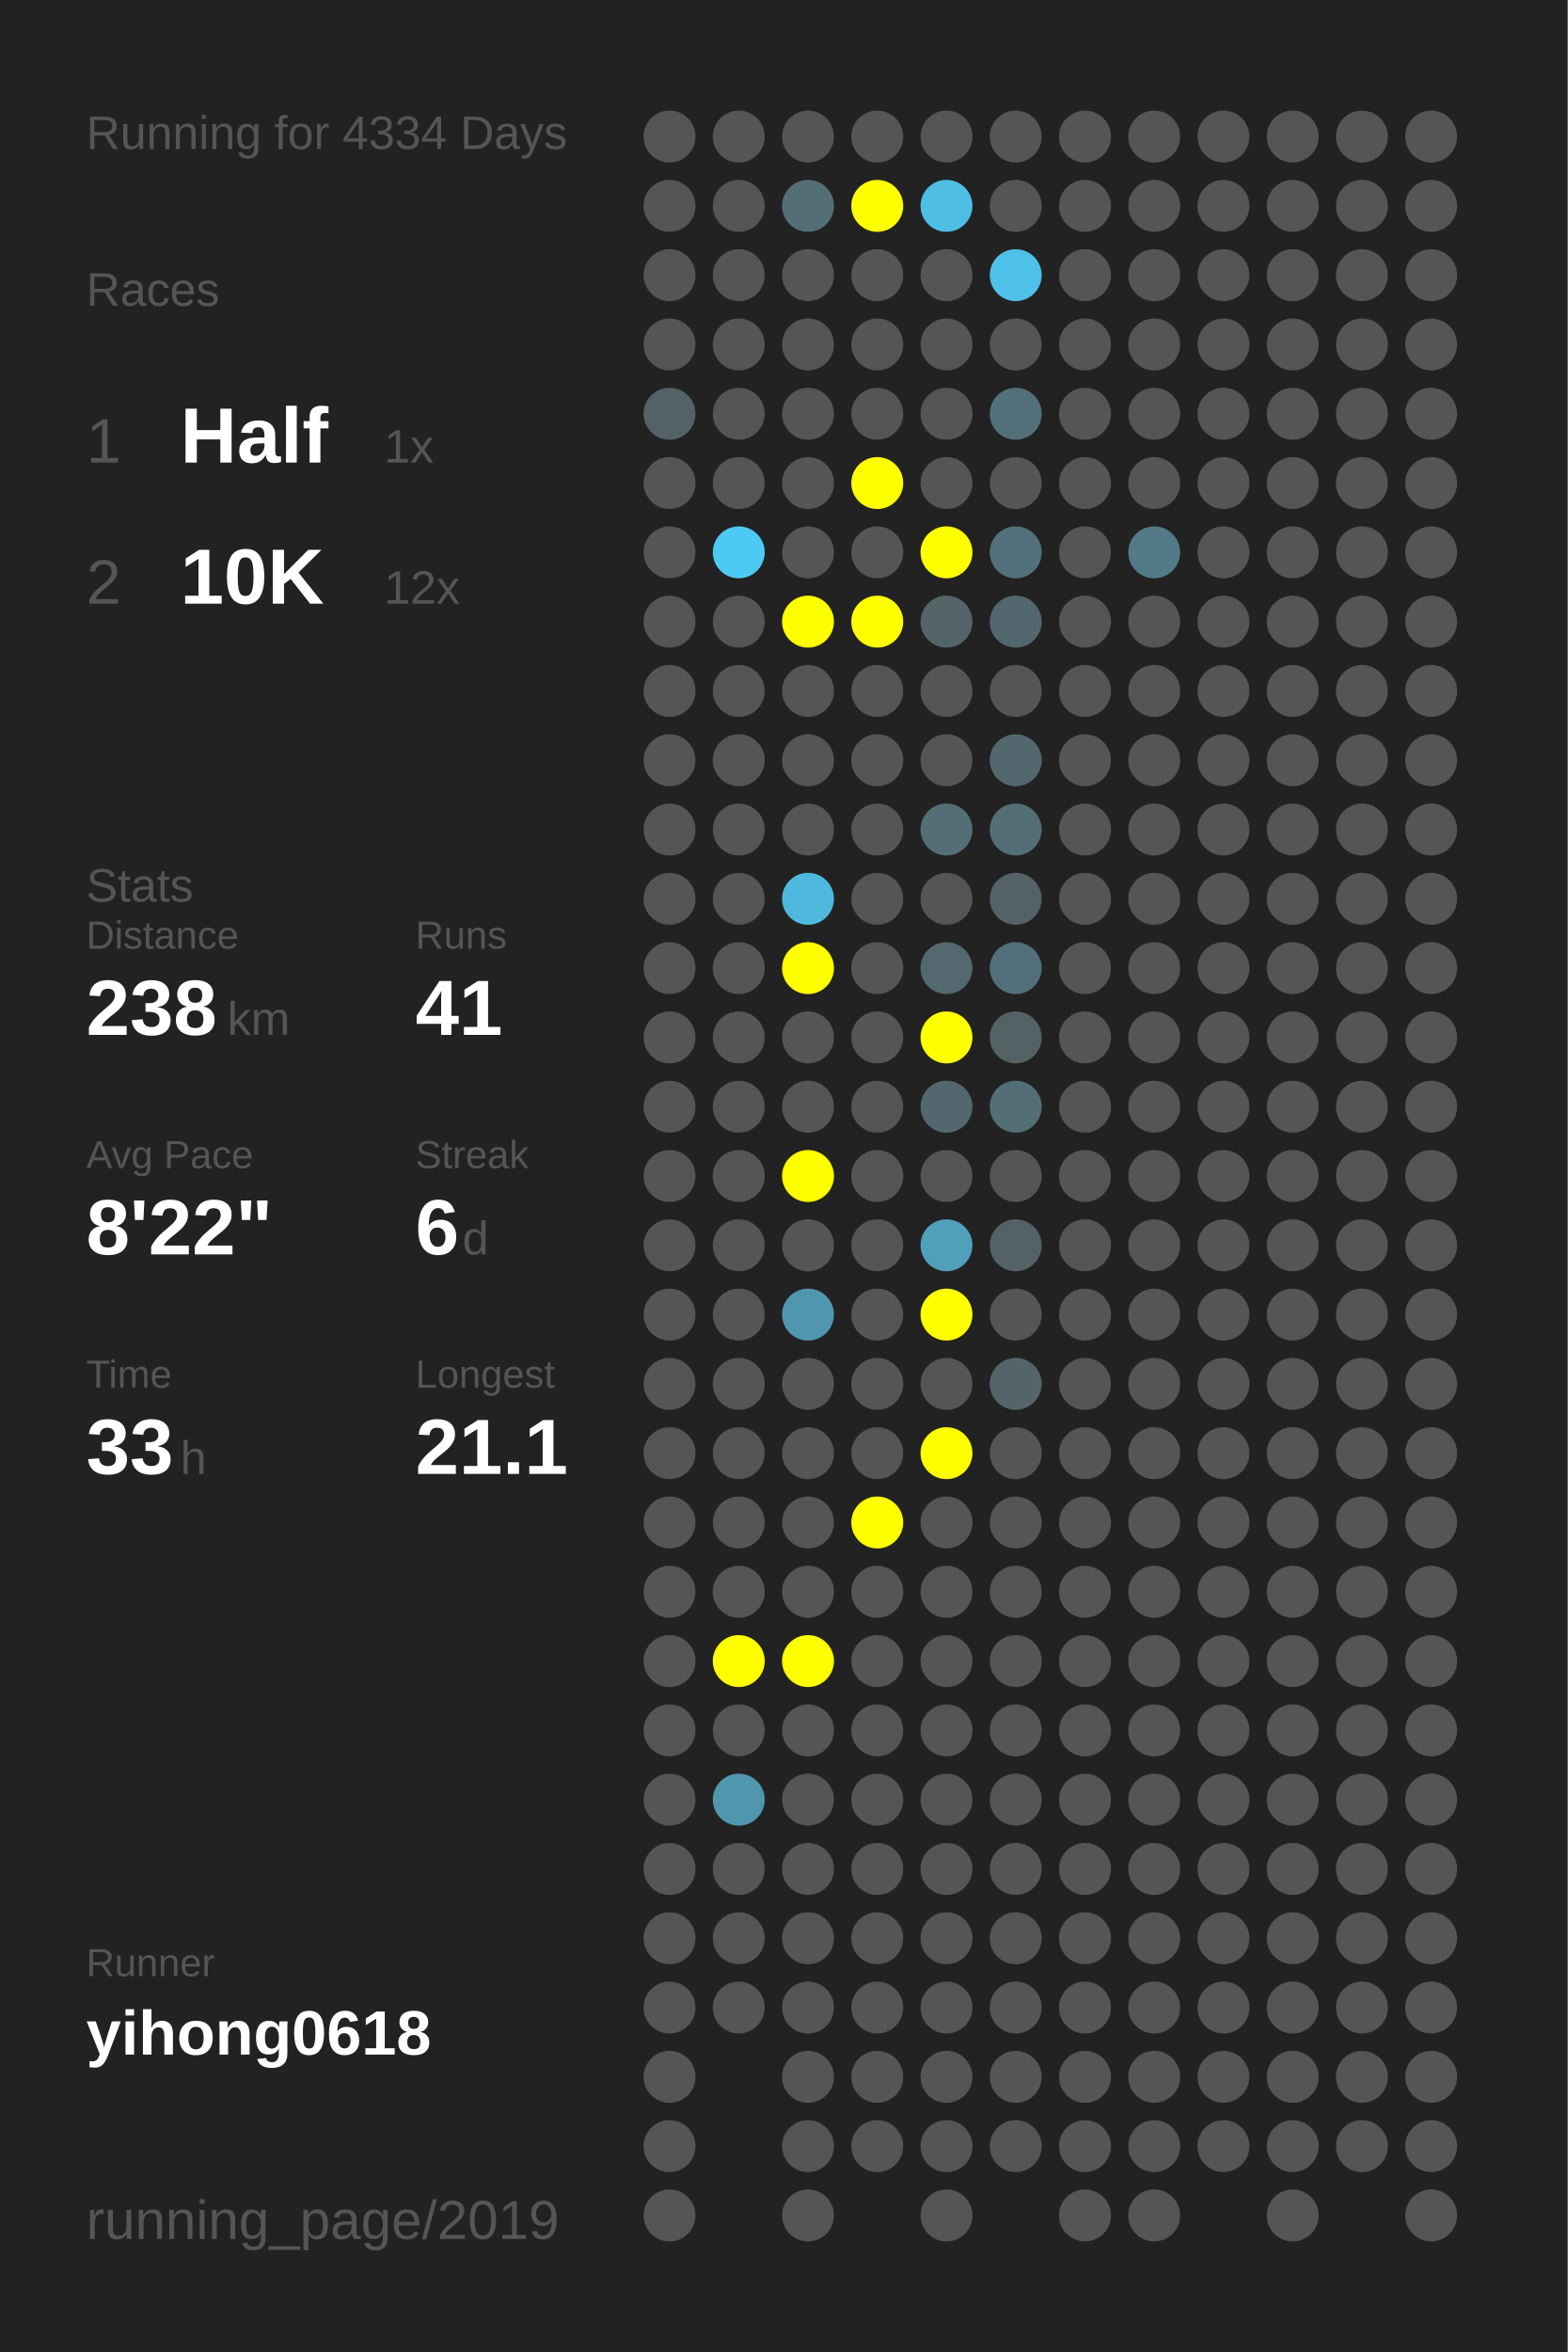
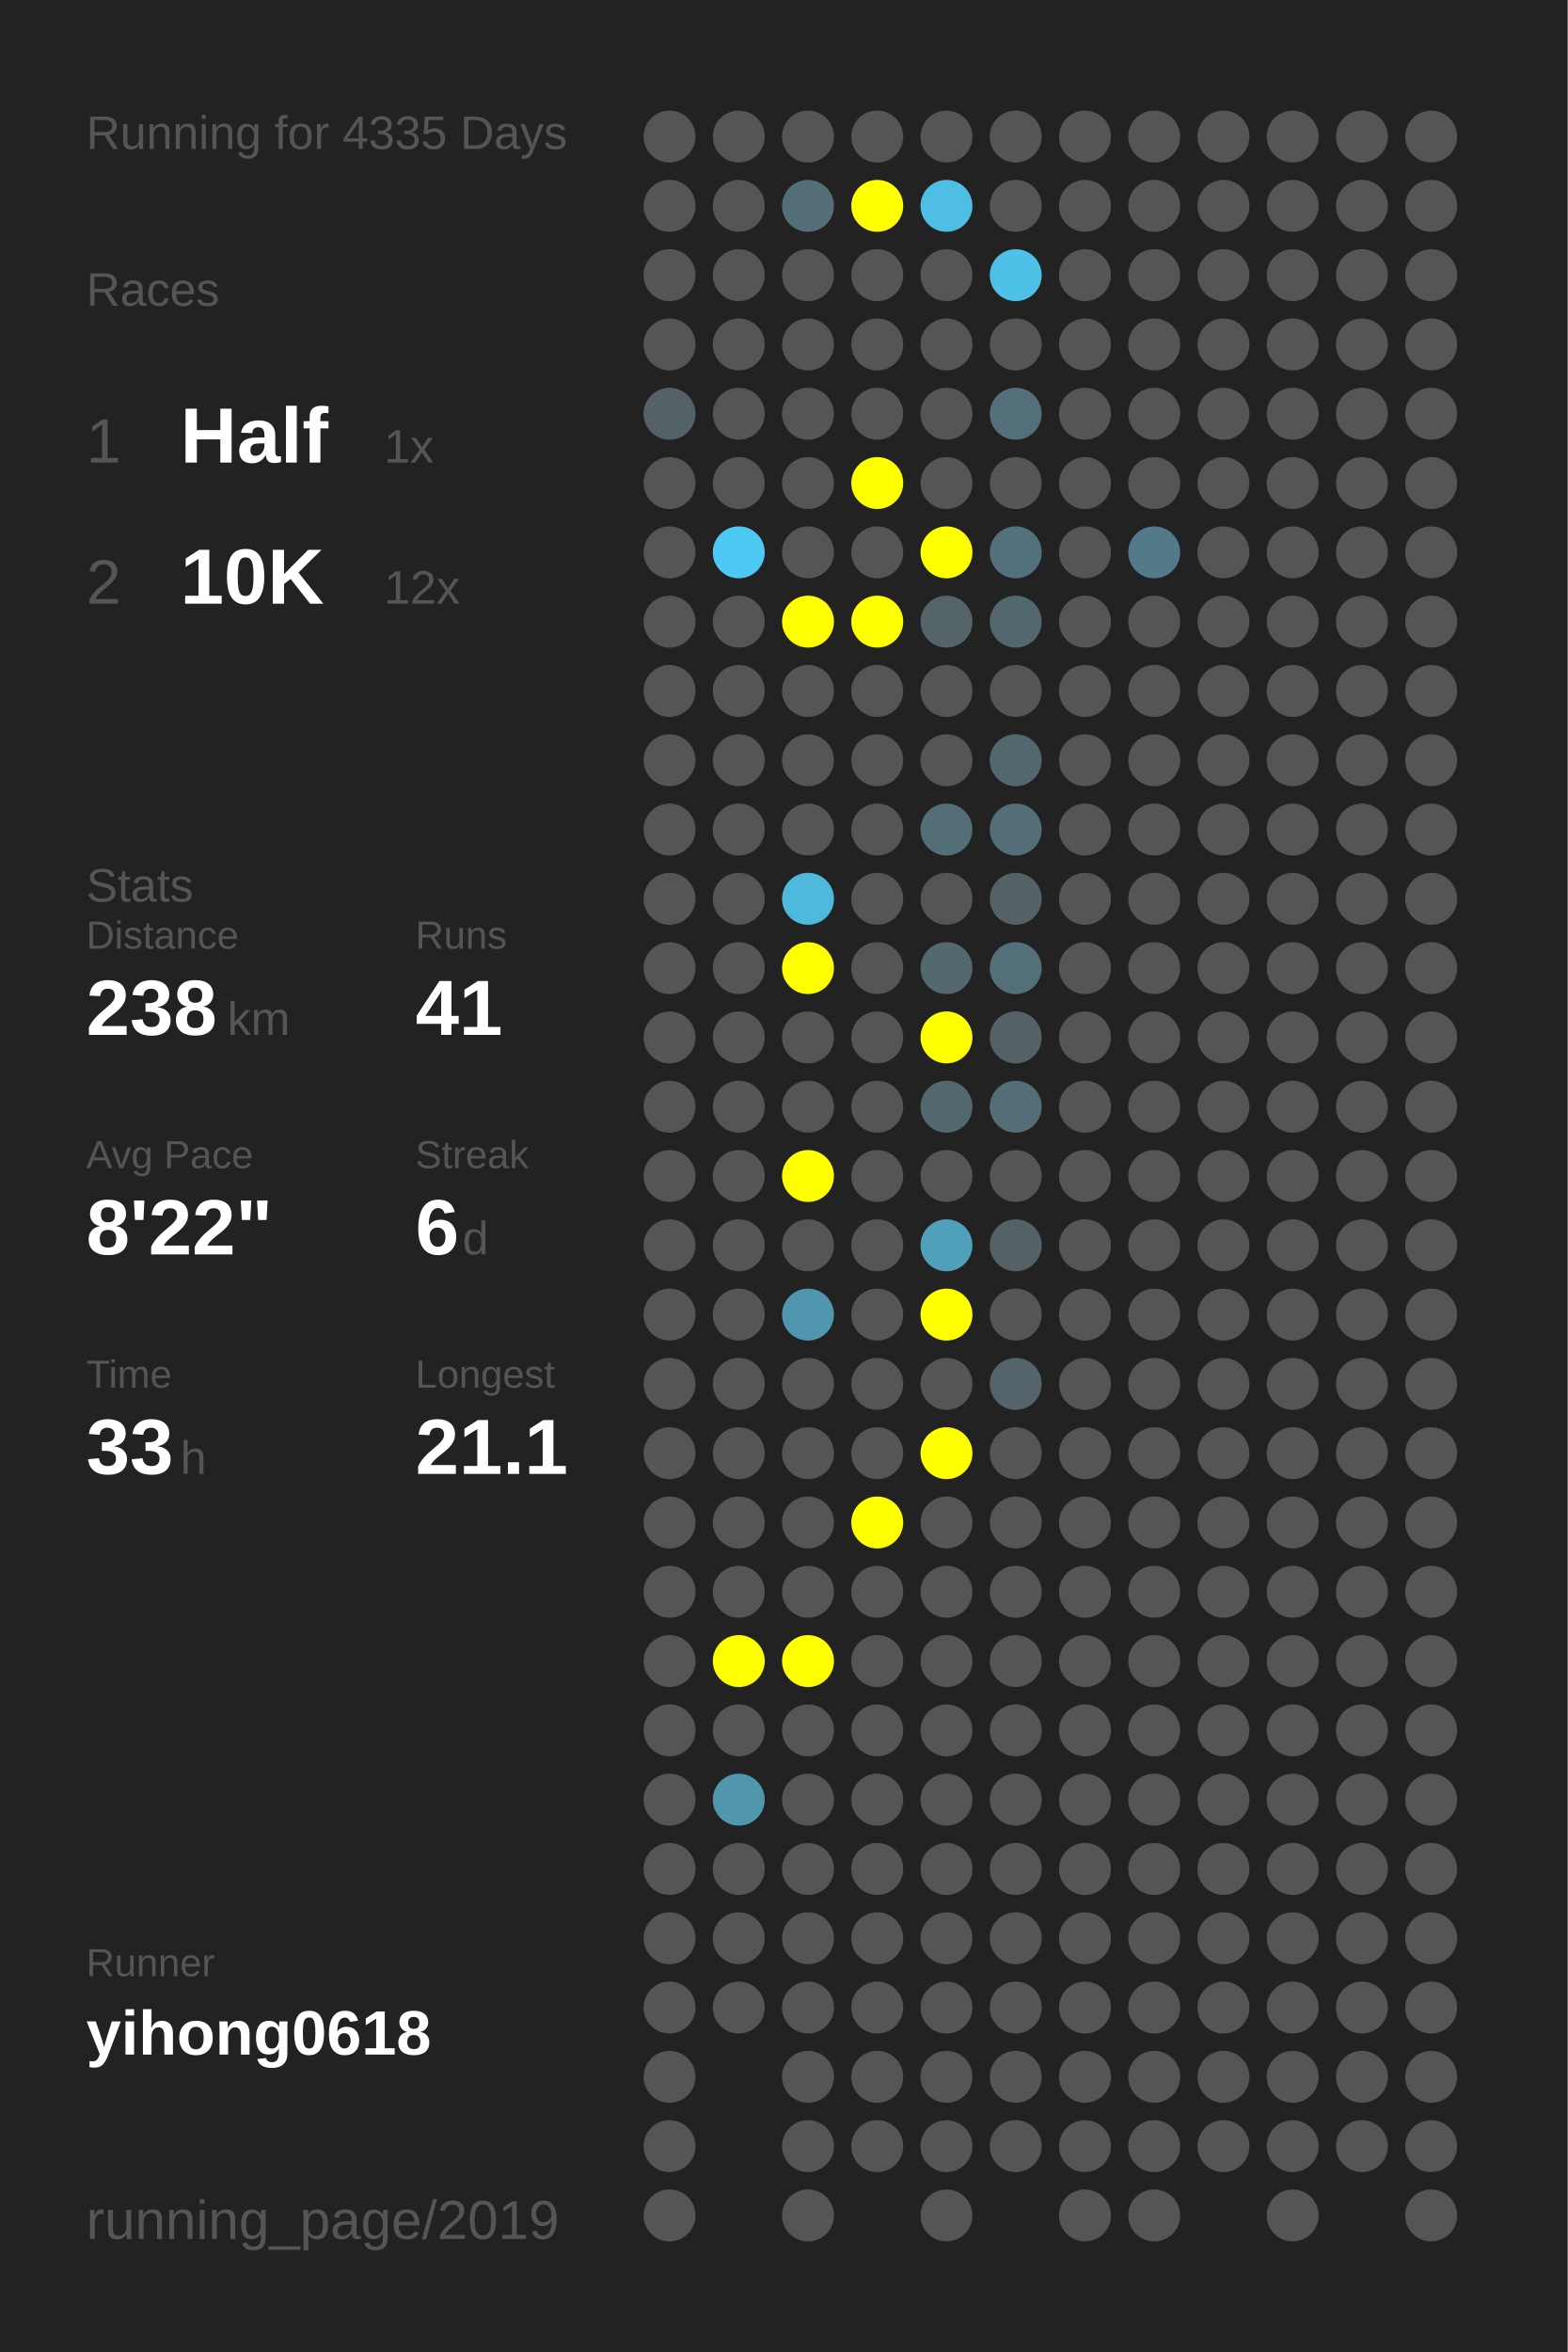
<svg xmlns="http://www.w3.org/2000/svg" baseProfile="full" height="300mm" version="1.1" viewBox="0,0,200,300" width="200mm">
  <defs />
  <rect fill="#222222" height="300" width="200" x="0" y="0" />
-   <text fill="#555555" style="font-size:6px; font-family:Arial;" x="11" y="19">Running for 4334 Days</text>
+   <text fill="#555555" style="font-size:6px; font-family:Arial;" x="11" y="19">Running for 4335 Days</text>
  <text fill="#555555" style="font-size:6px; font-family:Arial;" x="11" y="39">Races</text>
  <text fill="#555555" style="font-size:8px; font-family:Arial;" x="11" y="59">1</text>
  <text fill="#FFFFFF" style="font-size:10px; font-family:Arial; font-weight:bold;" x="23" y="59">Half</text>
  <text fill="#555555" style="font-size:6px; font-family:Arial;" x="49" y="59">1x</text>
  <text fill="#555555" style="font-size:8px; font-family:Arial;" x="11" y="77">2</text>
  <text fill="#FFFFFF" style="font-size:10px; font-family:Arial; font-weight:bold;" x="23" y="77">10K</text>
  <text fill="#555555" style="font-size:6px; font-family:Arial;" x="49" y="77">12x</text>
  <text fill="#555555" style="font-size:6px; font-family:Arial;" x="11" y="115">Stats</text>
  <text fill="#555555" style="font-size:5px; font-family:Arial;" x="11" y="121">Distance</text>
  <text fill="#FFFFFF" style="font-size:10px; font-family:Arial; font-weight:bold;" x="11" y="132">238</text>
  <text fill="#555555" style="font-size:6px; font-family:Arial;" x="29" y="132">km</text>
  <text fill="#555555" style="font-size:5px; font-family:Arial;" x="53" y="121">Runs</text>
  <text fill="#FFFFFF" style="font-size:10px; font-family:Arial; font-weight:bold;" x="53" y="132">41</text>
  <text fill="#555555" style="font-size:5px; font-family:Arial;" x="11" y="149">Avg Pace</text>
  <text fill="#FFFFFF" style="font-size:10px; font-family:Arial; font-weight:bold;" x="11" y="160">8'22"</text>
  <text fill="#555555" style="font-size:5px; font-family:Arial;" x="53" y="149">Streak</text>
  <text fill="#FFFFFF" style="font-size:10px; font-family:Arial; font-weight:bold;" x="53" y="160">6</text>
  <text fill="#555555" style="font-size:6px; font-family:Arial;" x="59" y="160">d</text>
  <text fill="#555555" style="font-size:5px; font-family:Arial;" x="11" y="177">Time</text>
  <text fill="#FFFFFF" style="font-size:10px; font-family:Arial; font-weight:bold;" x="11" y="188">33</text>
  <text fill="#555555" style="font-size:6px; font-family:Arial;" x="23" y="188">h</text>
  <text fill="#555555" style="font-size:5px; font-family:Arial;" x="53" y="177">Longest</text>
  <text fill="#FFFFFF" style="font-size:10px; font-family:Arial; font-weight:bold;" x="53" y="188">21.1</text>
  <text fill="#555555" style="font-size:5px; font-family:Arial;" x="11" y="252.065">Runner</text>
  <text fill="#FFFFFF" style="font-size:8px; font-family:Arial; font-weight:bold;" x="11" y="262.065">yihong0618</text>
  <text fill="#555555" style="font-size:7px; font-family:Arial;" x="11" y="285.581">running_page/2019</text>
  <circle cx="85.417" cy="17.419" fill="#555555" r="3.312" />
  <circle cx="85.417" cy="26.258" fill="#555555" r="3.312" />
  <circle cx="85.417" cy="35.097" fill="#555555" r="3.312" />
  <circle cx="85.417" cy="43.935" fill="#555555" r="3.312" />
  <circle cx="85.417" cy="52.774" fill="#546267" r="3.312" />
  <circle cx="85.417" cy="61.613" fill="#555555" r="3.312" />
  <circle cx="85.417" cy="70.452" fill="#555555" r="3.312" />
  <circle cx="85.417" cy="79.29" fill="#555555" r="3.312" />
  <circle cx="85.417" cy="88.129" fill="#555555" r="3.312" />
  <circle cx="85.417" cy="96.968" fill="#555555" r="3.312" />
  <circle cx="85.417" cy="105.806" fill="#555555" r="3.312" />
  <circle cx="85.417" cy="114.645" fill="#555555" r="3.312" />
  <circle cx="85.417" cy="123.484" fill="#555555" r="3.312" />
  <circle cx="85.417" cy="132.323" fill="#555555" r="3.312" />
  <circle cx="85.417" cy="141.161" fill="#555555" r="3.312" />
  <circle cx="85.417" cy="150" fill="#555555" r="3.312" />
  <circle cx="85.417" cy="158.839" fill="#555555" r="3.312" />
  <circle cx="85.417" cy="167.677" fill="#555555" r="3.312" />
  <circle cx="85.417" cy="176.516" fill="#555555" r="3.312" />
  <circle cx="85.417" cy="185.355" fill="#555555" r="3.312" />
  <circle cx="85.417" cy="194.194" fill="#555555" r="3.312" />
  <circle cx="85.417" cy="203.032" fill="#555555" r="3.312" />
  <circle cx="85.417" cy="211.871" fill="#555555" r="3.312" />
  <circle cx="85.417" cy="220.71" fill="#555555" r="3.312" />
  <circle cx="85.417" cy="229.548" fill="#555555" r="3.312" />
  <circle cx="85.417" cy="238.387" fill="#555555" r="3.312" />
  <circle cx="85.417" cy="247.226" fill="#555555" r="3.312" />
  <circle cx="85.417" cy="256.065" fill="#555555" r="3.312" />
  <circle cx="85.417" cy="264.903" fill="#555555" r="3.312" />
  <circle cx="85.417" cy="273.742" fill="#555555" r="3.312" />
  <circle cx="85.417" cy="282.581" fill="#555555" r="3.312" />
  <circle cx="94.25" cy="17.419" fill="#555555" r="3.312" />
  <circle cx="94.25" cy="26.258" fill="#555555" r="3.312" />
  <circle cx="94.25" cy="35.097" fill="#555555" r="3.312" />
  <circle cx="94.25" cy="43.935" fill="#555555" r="3.312" />
  <circle cx="94.25" cy="52.774" fill="#555555" r="3.312" />
  <circle cx="94.25" cy="61.613" fill="#555555" r="3.312" />
  <circle cx="94.25" cy="70.452" fill="#4dcaf4" r="3.312" />
  <circle cx="94.25" cy="79.29" fill="#555555" r="3.312" />
  <circle cx="94.25" cy="88.129" fill="#555555" r="3.312" />
  <circle cx="94.25" cy="96.968" fill="#555555" r="3.312" />
  <circle cx="94.25" cy="105.806" fill="#555555" r="3.312" />
  <circle cx="94.25" cy="114.645" fill="#555555" r="3.312" />
  <circle cx="94.25" cy="123.484" fill="#555555" r="3.312" />
  <circle cx="94.25" cy="132.323" fill="#555555" r="3.312" />
  <circle cx="94.25" cy="141.161" fill="#555555" r="3.312" />
  <circle cx="94.25" cy="150" fill="#555555" r="3.312" />
  <circle cx="94.25" cy="158.839" fill="#555555" r="3.312" />
  <circle cx="94.25" cy="167.677" fill="#555555" r="3.312" />
  <circle cx="94.25" cy="176.516" fill="#555555" r="3.312" />
  <circle cx="94.25" cy="185.355" fill="#555555" r="3.312" />
  <circle cx="94.25" cy="194.194" fill="#555555" r="3.312" />
  <circle cx="94.25" cy="203.032" fill="#555555" r="3.312" />
  <circle cx="94.25" cy="211.871" fill="#FFFF00" r="3.312" />
  <circle cx="94.25" cy="220.71" fill="#555555" r="3.312" />
  <circle cx="94.25" cy="229.548" fill="#5096ad" r="3.312" />
  <circle cx="94.25" cy="238.387" fill="#555555" r="3.312" />
  <circle cx="94.25" cy="247.226" fill="#555555" r="3.312" />
  <circle cx="94.25" cy="256.065" fill="#555555" r="3.312" />
  <circle cx="103.083" cy="17.419" fill="#555555" r="3.312" />
  <circle cx="103.083" cy="26.258" fill="#536e77" r="3.312" />
  <circle cx="103.083" cy="35.097" fill="#555555" r="3.312" />
  <circle cx="103.083" cy="43.935" fill="#555555" r="3.312" />
  <circle cx="103.083" cy="52.774" fill="#555555" r="3.312" />
  <circle cx="103.083" cy="61.613" fill="#555555" r="3.312" />
  <circle cx="103.083" cy="70.452" fill="#555555" r="3.312" />
  <circle cx="103.083" cy="79.29" fill="#FFFF00" r="3.312" />
  <circle cx="103.083" cy="88.129" fill="#555555" r="3.312" />
  <circle cx="103.083" cy="96.968" fill="#555555" r="3.312" />
  <circle cx="103.083" cy="105.806" fill="#555555" r="3.312" />
  <circle cx="103.083" cy="114.645" fill="#4eb9dd" r="3.312" />
  <circle cx="103.083" cy="123.484" fill="#FFFF00" r="3.312" />
  <circle cx="103.083" cy="132.323" fill="#555555" r="3.312" />
  <circle cx="103.083" cy="141.161" fill="#555555" r="3.312" />
  <circle cx="103.083" cy="150" fill="#FFFF00" r="3.312" />
  <circle cx="103.083" cy="158.839" fill="#555555" r="3.312" />
  <circle cx="103.083" cy="167.677" fill="#5096ae" r="3.312" />
  <circle cx="103.083" cy="176.516" fill="#555555" r="3.312" />
  <circle cx="103.083" cy="185.355" fill="#555555" r="3.312" />
  <circle cx="103.083" cy="194.194" fill="#555555" r="3.312" />
  <circle cx="103.083" cy="203.032" fill="#555555" r="3.312" />
  <circle cx="103.083" cy="211.871" fill="#FFFF00" r="3.312" />
  <circle cx="103.083" cy="220.71" fill="#555555" r="3.312" />
  <circle cx="103.083" cy="229.548" fill="#555555" r="3.312" />
  <circle cx="103.083" cy="238.387" fill="#555555" r="3.312" />
  <circle cx="103.083" cy="247.226" fill="#555555" r="3.312" />
  <circle cx="103.083" cy="256.065" fill="#555555" r="3.312" />
  <circle cx="103.083" cy="264.903" fill="#555555" r="3.312" />
  <circle cx="103.083" cy="273.742" fill="#555555" r="3.312" />
  <circle cx="103.083" cy="282.581" fill="#555555" r="3.312" />
  <circle cx="111.917" cy="17.419" fill="#555555" r="3.312" />
  <circle cx="111.917" cy="26.258" fill="#FFFF00" r="3.312" />
  <circle cx="111.917" cy="35.097" fill="#555555" r="3.312" />
  <circle cx="111.917" cy="43.935" fill="#555555" r="3.312" />
  <circle cx="111.917" cy="52.774" fill="#555555" r="3.312" />
  <circle cx="111.917" cy="61.613" fill="#FFFF00" r="3.312" />
  <circle cx="111.917" cy="70.452" fill="#555555" r="3.312" />
  <circle cx="111.917" cy="79.29" fill="#FFFF00" r="3.312" />
  <circle cx="111.917" cy="88.129" fill="#555555" r="3.312" />
  <circle cx="111.917" cy="96.968" fill="#555555" r="3.312" />
  <circle cx="111.917" cy="105.806" fill="#555555" r="3.312" />
  <circle cx="111.917" cy="114.645" fill="#555555" r="3.312" />
  <circle cx="111.917" cy="123.484" fill="#555555" r="3.312" />
  <circle cx="111.917" cy="132.323" fill="#555555" r="3.312" />
  <circle cx="111.917" cy="141.161" fill="#555555" r="3.312" />
  <circle cx="111.917" cy="150" fill="#555555" r="3.312" />
  <circle cx="111.917" cy="158.839" fill="#555555" r="3.312" />
  <circle cx="111.917" cy="167.677" fill="#555555" r="3.312" />
  <circle cx="111.917" cy="176.516" fill="#555555" r="3.312" />
  <circle cx="111.917" cy="185.355" fill="#555555" r="3.312" />
  <circle cx="111.917" cy="194.194" fill="#FFFF00" r="3.312" />
  <circle cx="111.917" cy="203.032" fill="#555555" r="3.312" />
  <circle cx="111.917" cy="211.871" fill="#555555" r="3.312" />
  <circle cx="111.917" cy="220.71" fill="#555555" r="3.312" />
  <circle cx="111.917" cy="229.548" fill="#555555" r="3.312" />
  <circle cx="111.917" cy="238.387" fill="#555555" r="3.312" />
  <circle cx="111.917" cy="247.226" fill="#555555" r="3.312" />
  <circle cx="111.917" cy="256.065" fill="#555555" r="3.312" />
  <circle cx="111.917" cy="264.903" fill="#555555" r="3.312" />
  <circle cx="111.917" cy="273.742" fill="#555555" r="3.312" />
  <circle cx="120.75" cy="17.419" fill="#555555" r="3.312" />
  <circle cx="120.75" cy="26.258" fill="#4ebee4" r="3.312" />
  <circle cx="120.75" cy="35.097" fill="#555555" r="3.312" />
  <circle cx="120.75" cy="43.935" fill="#555555" r="3.312" />
  <circle cx="120.75" cy="52.774" fill="#555555" r="3.312" />
  <circle cx="120.75" cy="61.613" fill="#555555" r="3.312" />
  <circle cx="120.75" cy="70.452" fill="#FFFF00" r="3.312" />
  <circle cx="120.75" cy="79.29" fill="#546469" r="3.312" />
  <circle cx="120.75" cy="88.129" fill="#555555" r="3.312" />
  <circle cx="120.75" cy="96.968" fill="#555555" r="3.312" />
  <circle cx="120.75" cy="105.806" fill="#536e77" r="3.312" />
  <circle cx="120.75" cy="114.645" fill="#555555" r="3.312" />
  <circle cx="120.75" cy="123.484" fill="#53686f" r="3.312" />
  <circle cx="120.75" cy="132.323" fill="#FFFF00" r="3.312" />
  <circle cx="120.75" cy="141.161" fill="#53686e" r="3.312" />
  <circle cx="120.75" cy="150" fill="#555555" r="3.312" />
  <circle cx="120.75" cy="158.839" fill="#50a0bb" r="3.312" />
  <circle cx="120.75" cy="167.677" fill="#FFFF00" r="3.312" />
  <circle cx="120.75" cy="176.516" fill="#555555" r="3.312" />
  <circle cx="120.75" cy="185.355" fill="#FFFF00" r="3.312" />
  <circle cx="120.75" cy="194.194" fill="#555555" r="3.312" />
  <circle cx="120.75" cy="203.032" fill="#555555" r="3.312" />
  <circle cx="120.75" cy="211.871" fill="#555555" r="3.312" />
  <circle cx="120.75" cy="220.71" fill="#555555" r="3.312" />
  <circle cx="120.75" cy="229.548" fill="#555555" r="3.312" />
  <circle cx="120.75" cy="238.387" fill="#555555" r="3.312" />
  <circle cx="120.75" cy="247.226" fill="#555555" r="3.312" />
  <circle cx="120.75" cy="256.065" fill="#555555" r="3.312" />
  <circle cx="120.75" cy="264.903" fill="#555555" r="3.312" />
  <circle cx="120.75" cy="273.742" fill="#555555" r="3.312" />
  <circle cx="120.75" cy="282.581" fill="#555555" r="3.312" />
  <circle cx="129.583" cy="17.419" fill="#555555" r="3.312" />
  <circle cx="129.583" cy="26.258" fill="#555555" r="3.312" />
  <circle cx="129.583" cy="35.097" fill="#4ec1e9" r="3.312" />
  <circle cx="129.583" cy="43.935" fill="#555555" r="3.312" />
  <circle cx="129.583" cy="52.774" fill="#53707a" r="3.312" />
  <circle cx="129.583" cy="61.613" fill="#555555" r="3.312" />
  <circle cx="129.583" cy="70.452" fill="#53717c" r="3.312" />
  <circle cx="129.583" cy="79.29" fill="#53676e" r="3.312" />
  <circle cx="129.583" cy="88.129" fill="#555555" r="3.312" />
  <circle cx="129.583" cy="96.968" fill="#53686e" r="3.312" />
  <circle cx="129.583" cy="105.806" fill="#536e77" r="3.312" />
  <circle cx="129.583" cy="114.645" fill="#546166" r="3.312" />
  <circle cx="129.583" cy="123.484" fill="#536f79" r="3.312" />
  <circle cx="129.583" cy="132.323" fill="#546266" r="3.312" />
  <circle cx="129.583" cy="141.161" fill="#536e77" r="3.312" />
  <circle cx="129.583" cy="150" fill="#555555" r="3.312" />
  <circle cx="129.583" cy="158.839" fill="#546166" r="3.312" />
  <circle cx="129.583" cy="167.677" fill="#555555" r="3.312" />
  <circle cx="129.583" cy="176.516" fill="#54646a" r="3.312" />
  <circle cx="129.583" cy="185.355" fill="#555555" r="3.312" />
  <circle cx="129.583" cy="194.194" fill="#555555" r="3.312" />
  <circle cx="129.583" cy="203.032" fill="#555555" r="3.312" />
  <circle cx="129.583" cy="211.871" fill="#555555" r="3.312" />
  <circle cx="129.583" cy="220.71" fill="#555555" r="3.312" />
  <circle cx="129.583" cy="229.548" fill="#555555" r="3.312" />
  <circle cx="129.583" cy="238.387" fill="#555555" r="3.312" />
  <circle cx="129.583" cy="247.226" fill="#555555" r="3.312" />
  <circle cx="129.583" cy="256.065" fill="#555555" r="3.312" />
  <circle cx="129.583" cy="264.903" fill="#555555" r="3.312" />
  <circle cx="129.583" cy="273.742" fill="#555555" r="3.312" />
  <circle cx="138.417" cy="17.419" fill="#555555" r="3.312" />
  <circle cx="138.417" cy="26.258" fill="#555555" r="3.312" />
  <circle cx="138.417" cy="35.097" fill="#555555" r="3.312" />
  <circle cx="138.417" cy="43.935" fill="#555555" r="3.312" />
  <circle cx="138.417" cy="52.774" fill="#555555" r="3.312" />
  <circle cx="138.417" cy="61.613" fill="#555555" r="3.312" />
  <circle cx="138.417" cy="70.452" fill="#555555" r="3.312" />
  <circle cx="138.417" cy="79.29" fill="#555555" r="3.312" />
  <circle cx="138.417" cy="88.129" fill="#555555" r="3.312" />
  <circle cx="138.417" cy="96.968" fill="#555555" r="3.312" />
  <circle cx="138.417" cy="105.806" fill="#555555" r="3.312" />
  <circle cx="138.417" cy="114.645" fill="#555555" r="3.312" />
  <circle cx="138.417" cy="123.484" fill="#555555" r="3.312" />
  <circle cx="138.417" cy="132.323" fill="#555555" r="3.312" />
  <circle cx="138.417" cy="141.161" fill="#555555" r="3.312" />
  <circle cx="138.417" cy="150" fill="#555555" r="3.312" />
  <circle cx="138.417" cy="158.839" fill="#555555" r="3.312" />
  <circle cx="138.417" cy="167.677" fill="#555555" r="3.312" />
  <circle cx="138.417" cy="176.516" fill="#555555" r="3.312" />
  <circle cx="138.417" cy="185.355" fill="#555555" r="3.312" />
  <circle cx="138.417" cy="194.194" fill="#555555" r="3.312" />
  <circle cx="138.417" cy="203.032" fill="#555555" r="3.312" />
  <circle cx="138.417" cy="211.871" fill="#555555" r="3.312" />
  <circle cx="138.417" cy="220.71" fill="#555555" r="3.312" />
  <circle cx="138.417" cy="229.548" fill="#555555" r="3.312" />
  <circle cx="138.417" cy="238.387" fill="#555555" r="3.312" />
  <circle cx="138.417" cy="247.226" fill="#555555" r="3.312" />
  <circle cx="138.417" cy="256.065" fill="#555555" r="3.312" />
  <circle cx="138.417" cy="264.903" fill="#555555" r="3.312" />
  <circle cx="138.417" cy="273.742" fill="#555555" r="3.312" />
  <circle cx="138.417" cy="282.581" fill="#555555" r="3.312" />
  <circle cx="147.25" cy="17.419" fill="#555555" r="3.312" />
  <circle cx="147.25" cy="26.258" fill="#555555" r="3.312" />
  <circle cx="147.25" cy="35.097" fill="#555555" r="3.312" />
  <circle cx="147.25" cy="43.935" fill="#555555" r="3.312" />
  <circle cx="147.25" cy="52.774" fill="#555555" r="3.312" />
  <circle cx="147.25" cy="61.613" fill="#555555" r="3.312" />
  <circle cx="147.25" cy="70.452" fill="#527a88" r="3.312" />
  <circle cx="147.25" cy="79.29" fill="#555555" r="3.312" />
  <circle cx="147.25" cy="88.129" fill="#555555" r="3.312" />
  <circle cx="147.25" cy="96.968" fill="#555555" r="3.312" />
  <circle cx="147.25" cy="105.806" fill="#555555" r="3.312" />
  <circle cx="147.25" cy="114.645" fill="#555555" r="3.312" />
  <circle cx="147.25" cy="123.484" fill="#555555" r="3.312" />
  <circle cx="147.25" cy="132.323" fill="#555555" r="3.312" />
  <circle cx="147.25" cy="141.161" fill="#555555" r="3.312" />
  <circle cx="147.25" cy="150" fill="#555555" r="3.312" />
  <circle cx="147.25" cy="158.839" fill="#555555" r="3.312" />
  <circle cx="147.25" cy="167.677" fill="#555555" r="3.312" />
  <circle cx="147.25" cy="176.516" fill="#555555" r="3.312" />
  <circle cx="147.25" cy="185.355" fill="#555555" r="3.312" />
  <circle cx="147.25" cy="194.194" fill="#555555" r="3.312" />
  <circle cx="147.25" cy="203.032" fill="#555555" r="3.312" />
  <circle cx="147.25" cy="211.871" fill="#555555" r="3.312" />
  <circle cx="147.25" cy="220.71" fill="#555555" r="3.312" />
  <circle cx="147.25" cy="229.548" fill="#555555" r="3.312" />
  <circle cx="147.25" cy="238.387" fill="#555555" r="3.312" />
  <circle cx="147.25" cy="247.226" fill="#555555" r="3.312" />
  <circle cx="147.25" cy="256.065" fill="#555555" r="3.312" />
  <circle cx="147.25" cy="264.903" fill="#555555" r="3.312" />
  <circle cx="147.25" cy="273.742" fill="#555555" r="3.312" />
  <circle cx="147.25" cy="282.581" fill="#555555" r="3.312" />
  <circle cx="156.083" cy="17.419" fill="#555555" r="3.312" />
  <circle cx="156.083" cy="26.258" fill="#555555" r="3.312" />
  <circle cx="156.083" cy="35.097" fill="#555555" r="3.312" />
  <circle cx="156.083" cy="43.935" fill="#555555" r="3.312" />
  <circle cx="156.083" cy="52.774" fill="#555555" r="3.312" />
  <circle cx="156.083" cy="61.613" fill="#555555" r="3.312" />
  <circle cx="156.083" cy="70.452" fill="#555555" r="3.312" />
  <circle cx="156.083" cy="79.29" fill="#555555" r="3.312" />
  <circle cx="156.083" cy="88.129" fill="#555555" r="3.312" />
  <circle cx="156.083" cy="96.968" fill="#555555" r="3.312" />
  <circle cx="156.083" cy="105.806" fill="#555555" r="3.312" />
  <circle cx="156.083" cy="114.645" fill="#555555" r="3.312" />
  <circle cx="156.083" cy="123.484" fill="#555555" r="3.312" />
  <circle cx="156.083" cy="132.323" fill="#555555" r="3.312" />
  <circle cx="156.083" cy="141.161" fill="#555555" r="3.312" />
  <circle cx="156.083" cy="150" fill="#555555" r="3.312" />
  <circle cx="156.083" cy="158.839" fill="#555555" r="3.312" />
  <circle cx="156.083" cy="167.677" fill="#555555" r="3.312" />
  <circle cx="156.083" cy="176.516" fill="#555555" r="3.312" />
  <circle cx="156.083" cy="185.355" fill="#555555" r="3.312" />
  <circle cx="156.083" cy="194.194" fill="#555555" r="3.312" />
  <circle cx="156.083" cy="203.032" fill="#555555" r="3.312" />
  <circle cx="156.083" cy="211.871" fill="#555555" r="3.312" />
  <circle cx="156.083" cy="220.71" fill="#555555" r="3.312" />
  <circle cx="156.083" cy="229.548" fill="#555555" r="3.312" />
  <circle cx="156.083" cy="238.387" fill="#555555" r="3.312" />
  <circle cx="156.083" cy="247.226" fill="#555555" r="3.312" />
  <circle cx="156.083" cy="256.065" fill="#555555" r="3.312" />
  <circle cx="156.083" cy="264.903" fill="#555555" r="3.312" />
  <circle cx="156.083" cy="273.742" fill="#555555" r="3.312" />
  <circle cx="164.917" cy="17.419" fill="#555555" r="3.312" />
  <circle cx="164.917" cy="26.258" fill="#555555" r="3.312" />
  <circle cx="164.917" cy="35.097" fill="#555555" r="3.312" />
  <circle cx="164.917" cy="43.935" fill="#555555" r="3.312" />
  <circle cx="164.917" cy="52.774" fill="#555555" r="3.312" />
  <circle cx="164.917" cy="61.613" fill="#555555" r="3.312" />
  <circle cx="164.917" cy="70.452" fill="#555555" r="3.312" />
  <circle cx="164.917" cy="79.29" fill="#555555" r="3.312" />
  <circle cx="164.917" cy="88.129" fill="#555555" r="3.312" />
  <circle cx="164.917" cy="96.968" fill="#555555" r="3.312" />
  <circle cx="164.917" cy="105.806" fill="#555555" r="3.312" />
  <circle cx="164.917" cy="114.645" fill="#555555" r="3.312" />
  <circle cx="164.917" cy="123.484" fill="#555555" r="3.312" />
  <circle cx="164.917" cy="132.323" fill="#555555" r="3.312" />
  <circle cx="164.917" cy="141.161" fill="#555555" r="3.312" />
  <circle cx="164.917" cy="150" fill="#555555" r="3.312" />
  <circle cx="164.917" cy="158.839" fill="#555555" r="3.312" />
  <circle cx="164.917" cy="167.677" fill="#555555" r="3.312" />
  <circle cx="164.917" cy="176.516" fill="#555555" r="3.312" />
  <circle cx="164.917" cy="185.355" fill="#555555" r="3.312" />
  <circle cx="164.917" cy="194.194" fill="#555555" r="3.312" />
  <circle cx="164.917" cy="203.032" fill="#555555" r="3.312" />
  <circle cx="164.917" cy="211.871" fill="#555555" r="3.312" />
  <circle cx="164.917" cy="220.71" fill="#555555" r="3.312" />
  <circle cx="164.917" cy="229.548" fill="#555555" r="3.312" />
  <circle cx="164.917" cy="238.387" fill="#555555" r="3.312" />
  <circle cx="164.917" cy="247.226" fill="#555555" r="3.312" />
  <circle cx="164.917" cy="256.065" fill="#555555" r="3.312" />
  <circle cx="164.917" cy="264.903" fill="#555555" r="3.312" />
  <circle cx="164.917" cy="273.742" fill="#555555" r="3.312" />
  <circle cx="164.917" cy="282.581" fill="#555555" r="3.312" />
  <circle cx="173.75" cy="17.419" fill="#555555" r="3.312" />
  <circle cx="173.75" cy="26.258" fill="#555555" r="3.312" />
  <circle cx="173.75" cy="35.097" fill="#555555" r="3.312" />
  <circle cx="173.75" cy="43.935" fill="#555555" r="3.312" />
  <circle cx="173.75" cy="52.774" fill="#555555" r="3.312" />
  <circle cx="173.75" cy="61.613" fill="#555555" r="3.312" />
  <circle cx="173.75" cy="70.452" fill="#555555" r="3.312" />
  <circle cx="173.75" cy="79.29" fill="#555555" r="3.312" />
  <circle cx="173.75" cy="88.129" fill="#555555" r="3.312" />
  <circle cx="173.75" cy="96.968" fill="#555555" r="3.312" />
  <circle cx="173.75" cy="105.806" fill="#555555" r="3.312" />
  <circle cx="173.75" cy="114.645" fill="#555555" r="3.312" />
  <circle cx="173.75" cy="123.484" fill="#555555" r="3.312" />
  <circle cx="173.75" cy="132.323" fill="#555555" r="3.312" />
  <circle cx="173.75" cy="141.161" fill="#555555" r="3.312" />
  <circle cx="173.75" cy="150" fill="#555555" r="3.312" />
  <circle cx="173.75" cy="158.839" fill="#555555" r="3.312" />
  <circle cx="173.75" cy="167.677" fill="#555555" r="3.312" />
  <circle cx="173.75" cy="176.516" fill="#555555" r="3.312" />
  <circle cx="173.75" cy="185.355" fill="#555555" r="3.312" />
  <circle cx="173.75" cy="194.194" fill="#555555" r="3.312" />
  <circle cx="173.75" cy="203.032" fill="#555555" r="3.312" />
  <circle cx="173.75" cy="211.871" fill="#555555" r="3.312" />
  <circle cx="173.75" cy="220.71" fill="#555555" r="3.312" />
  <circle cx="173.75" cy="229.548" fill="#555555" r="3.312" />
  <circle cx="173.75" cy="238.387" fill="#555555" r="3.312" />
  <circle cx="173.75" cy="247.226" fill="#555555" r="3.312" />
  <circle cx="173.75" cy="256.065" fill="#555555" r="3.312" />
  <circle cx="173.75" cy="264.903" fill="#555555" r="3.312" />
  <circle cx="173.75" cy="273.742" fill="#555555" r="3.312" />
  <circle cx="182.583" cy="17.419" fill="#555555" r="3.312" />
  <circle cx="182.583" cy="26.258" fill="#555555" r="3.312" />
  <circle cx="182.583" cy="35.097" fill="#555555" r="3.312" />
  <circle cx="182.583" cy="43.935" fill="#555555" r="3.312" />
  <circle cx="182.583" cy="52.774" fill="#555555" r="3.312" />
  <circle cx="182.583" cy="61.613" fill="#555555" r="3.312" />
  <circle cx="182.583" cy="70.452" fill="#555555" r="3.312" />
  <circle cx="182.583" cy="79.29" fill="#555555" r="3.312" />
  <circle cx="182.583" cy="88.129" fill="#555555" r="3.312" />
  <circle cx="182.583" cy="96.968" fill="#555555" r="3.312" />
  <circle cx="182.583" cy="105.806" fill="#555555" r="3.312" />
  <circle cx="182.583" cy="114.645" fill="#555555" r="3.312" />
  <circle cx="182.583" cy="123.484" fill="#555555" r="3.312" />
  <circle cx="182.583" cy="132.323" fill="#555555" r="3.312" />
  <circle cx="182.583" cy="141.161" fill="#555555" r="3.312" />
  <circle cx="182.583" cy="150" fill="#555555" r="3.312" />
  <circle cx="182.583" cy="158.839" fill="#555555" r="3.312" />
  <circle cx="182.583" cy="167.677" fill="#555555" r="3.312" />
  <circle cx="182.583" cy="176.516" fill="#555555" r="3.312" />
  <circle cx="182.583" cy="185.355" fill="#555555" r="3.312" />
  <circle cx="182.583" cy="194.194" fill="#555555" r="3.312" />
  <circle cx="182.583" cy="203.032" fill="#555555" r="3.312" />
  <circle cx="182.583" cy="211.871" fill="#555555" r="3.312" />
  <circle cx="182.583" cy="220.71" fill="#555555" r="3.312" />
  <circle cx="182.583" cy="229.548" fill="#555555" r="3.312" />
  <circle cx="182.583" cy="238.387" fill="#555555" r="3.312" />
  <circle cx="182.583" cy="247.226" fill="#555555" r="3.312" />
  <circle cx="182.583" cy="256.065" fill="#555555" r="3.312" />
  <circle cx="182.583" cy="264.903" fill="#555555" r="3.312" />
  <circle cx="182.583" cy="273.742" fill="#555555" r="3.312" />
  <circle cx="182.583" cy="282.581" fill="#555555" r="3.312" />
</svg>
